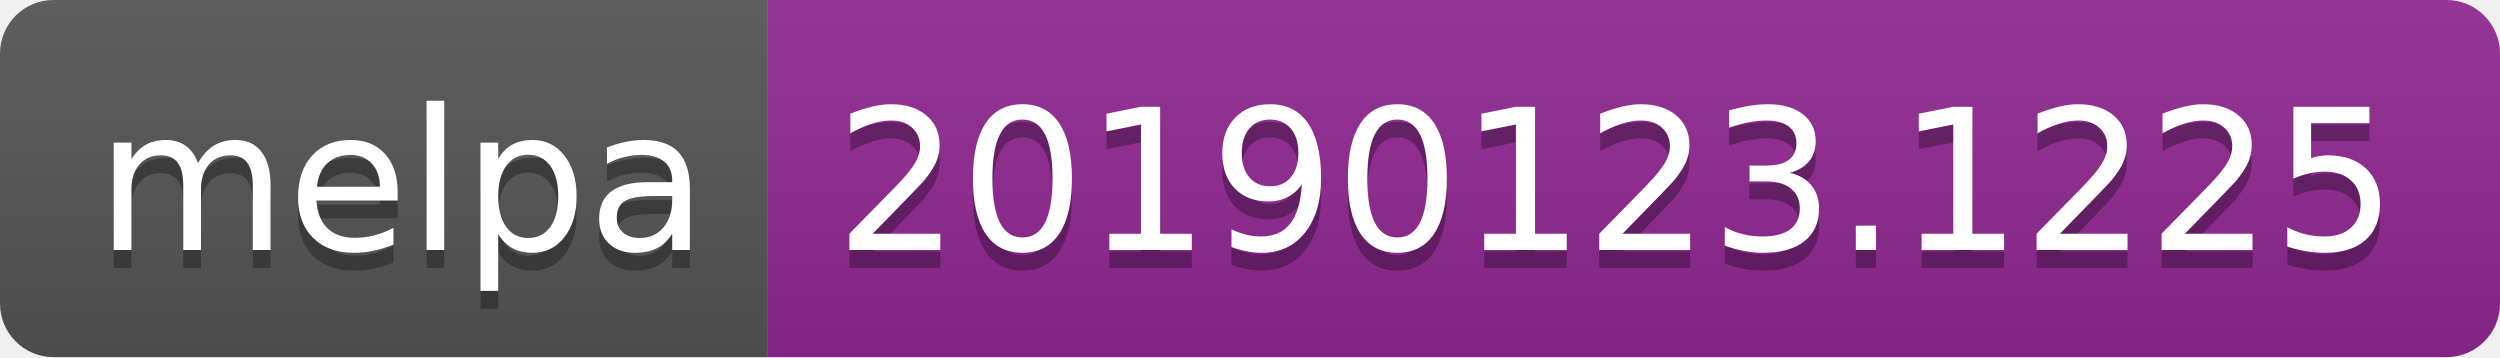
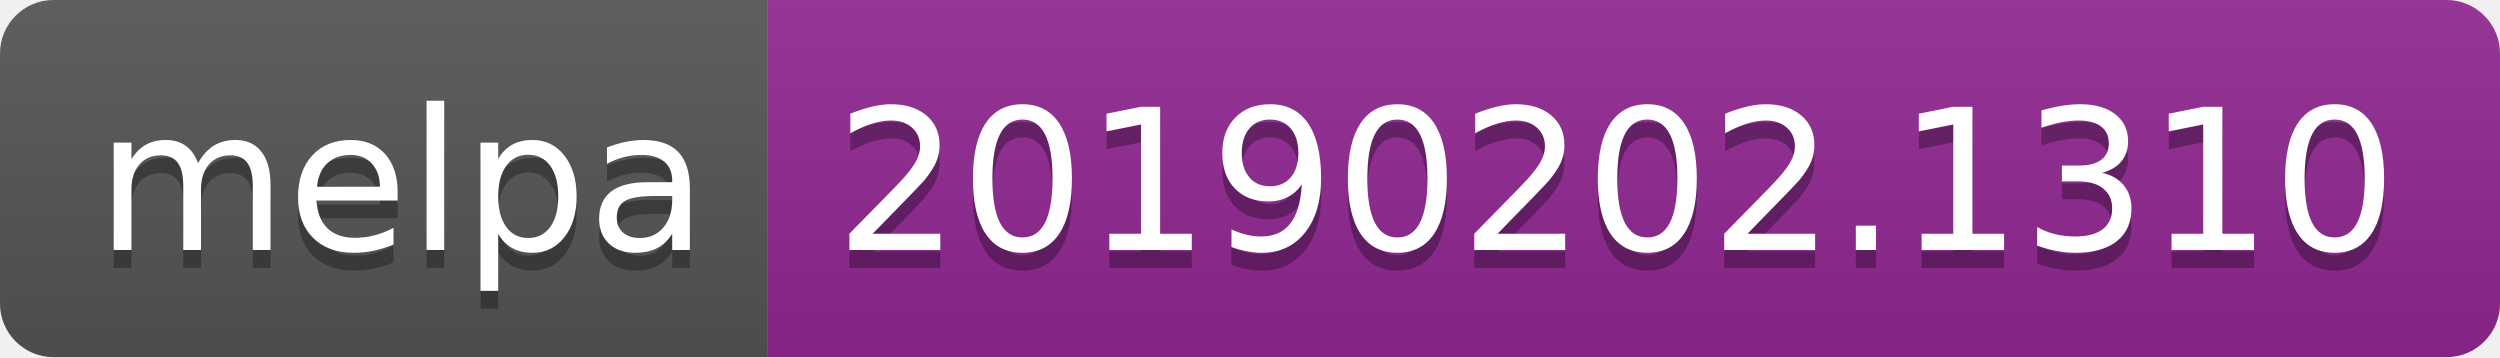
<svg xmlns="http://www.w3.org/2000/svg" width="140" height="20">
  <linearGradient id="b" x2="0" y2="100%">
    <stop offset="0" stop-color="#bbb" stop-opacity=".1" />
    <stop offset="1" stop-opacity=".1" />
  </linearGradient>
  <clipPath id="a">
    <rect width="140" height="20" rx="3" fill="#fff" />
  </clipPath>
  <g clip-path="url(#a)">
    <path fill="#555" d="M0 0h43v20H0z" />
    <path fill="#922793" d="M43 0h97v20H43z" />
    <path fill="url(#b)" d="M0 0h140v20H0z" />
  </g>
  <g fill="#fff" text-anchor="middle" font-family="DejaVu Sans,Verdana,Geneva,sans-serif" font-size="110">
    <text x="225" y="150" fill="#010101" fill-opacity=".3" transform="scale(.1)" textLength="330">melpa</text>
    <text x="225" y="140" transform="scale(.1)" textLength="330">melpa</text>
-     <text x="905" y="150" fill="#010101" fill-opacity=".3" transform="scale(.1)" textLength="870">20190123.1225</text>
-     <text x="905" y="140" transform="scale(.1)" textLength="870">20190123.1225</text>
+     <text x="905" y="150" fill="#010101" fill-opacity=".3" transform="scale(.1)" textLength="870">20190202.1310</text>
+     <text x="905" y="140" transform="scale(.1)" textLength="870">20190202.1310</text>
  </g>
</svg>
